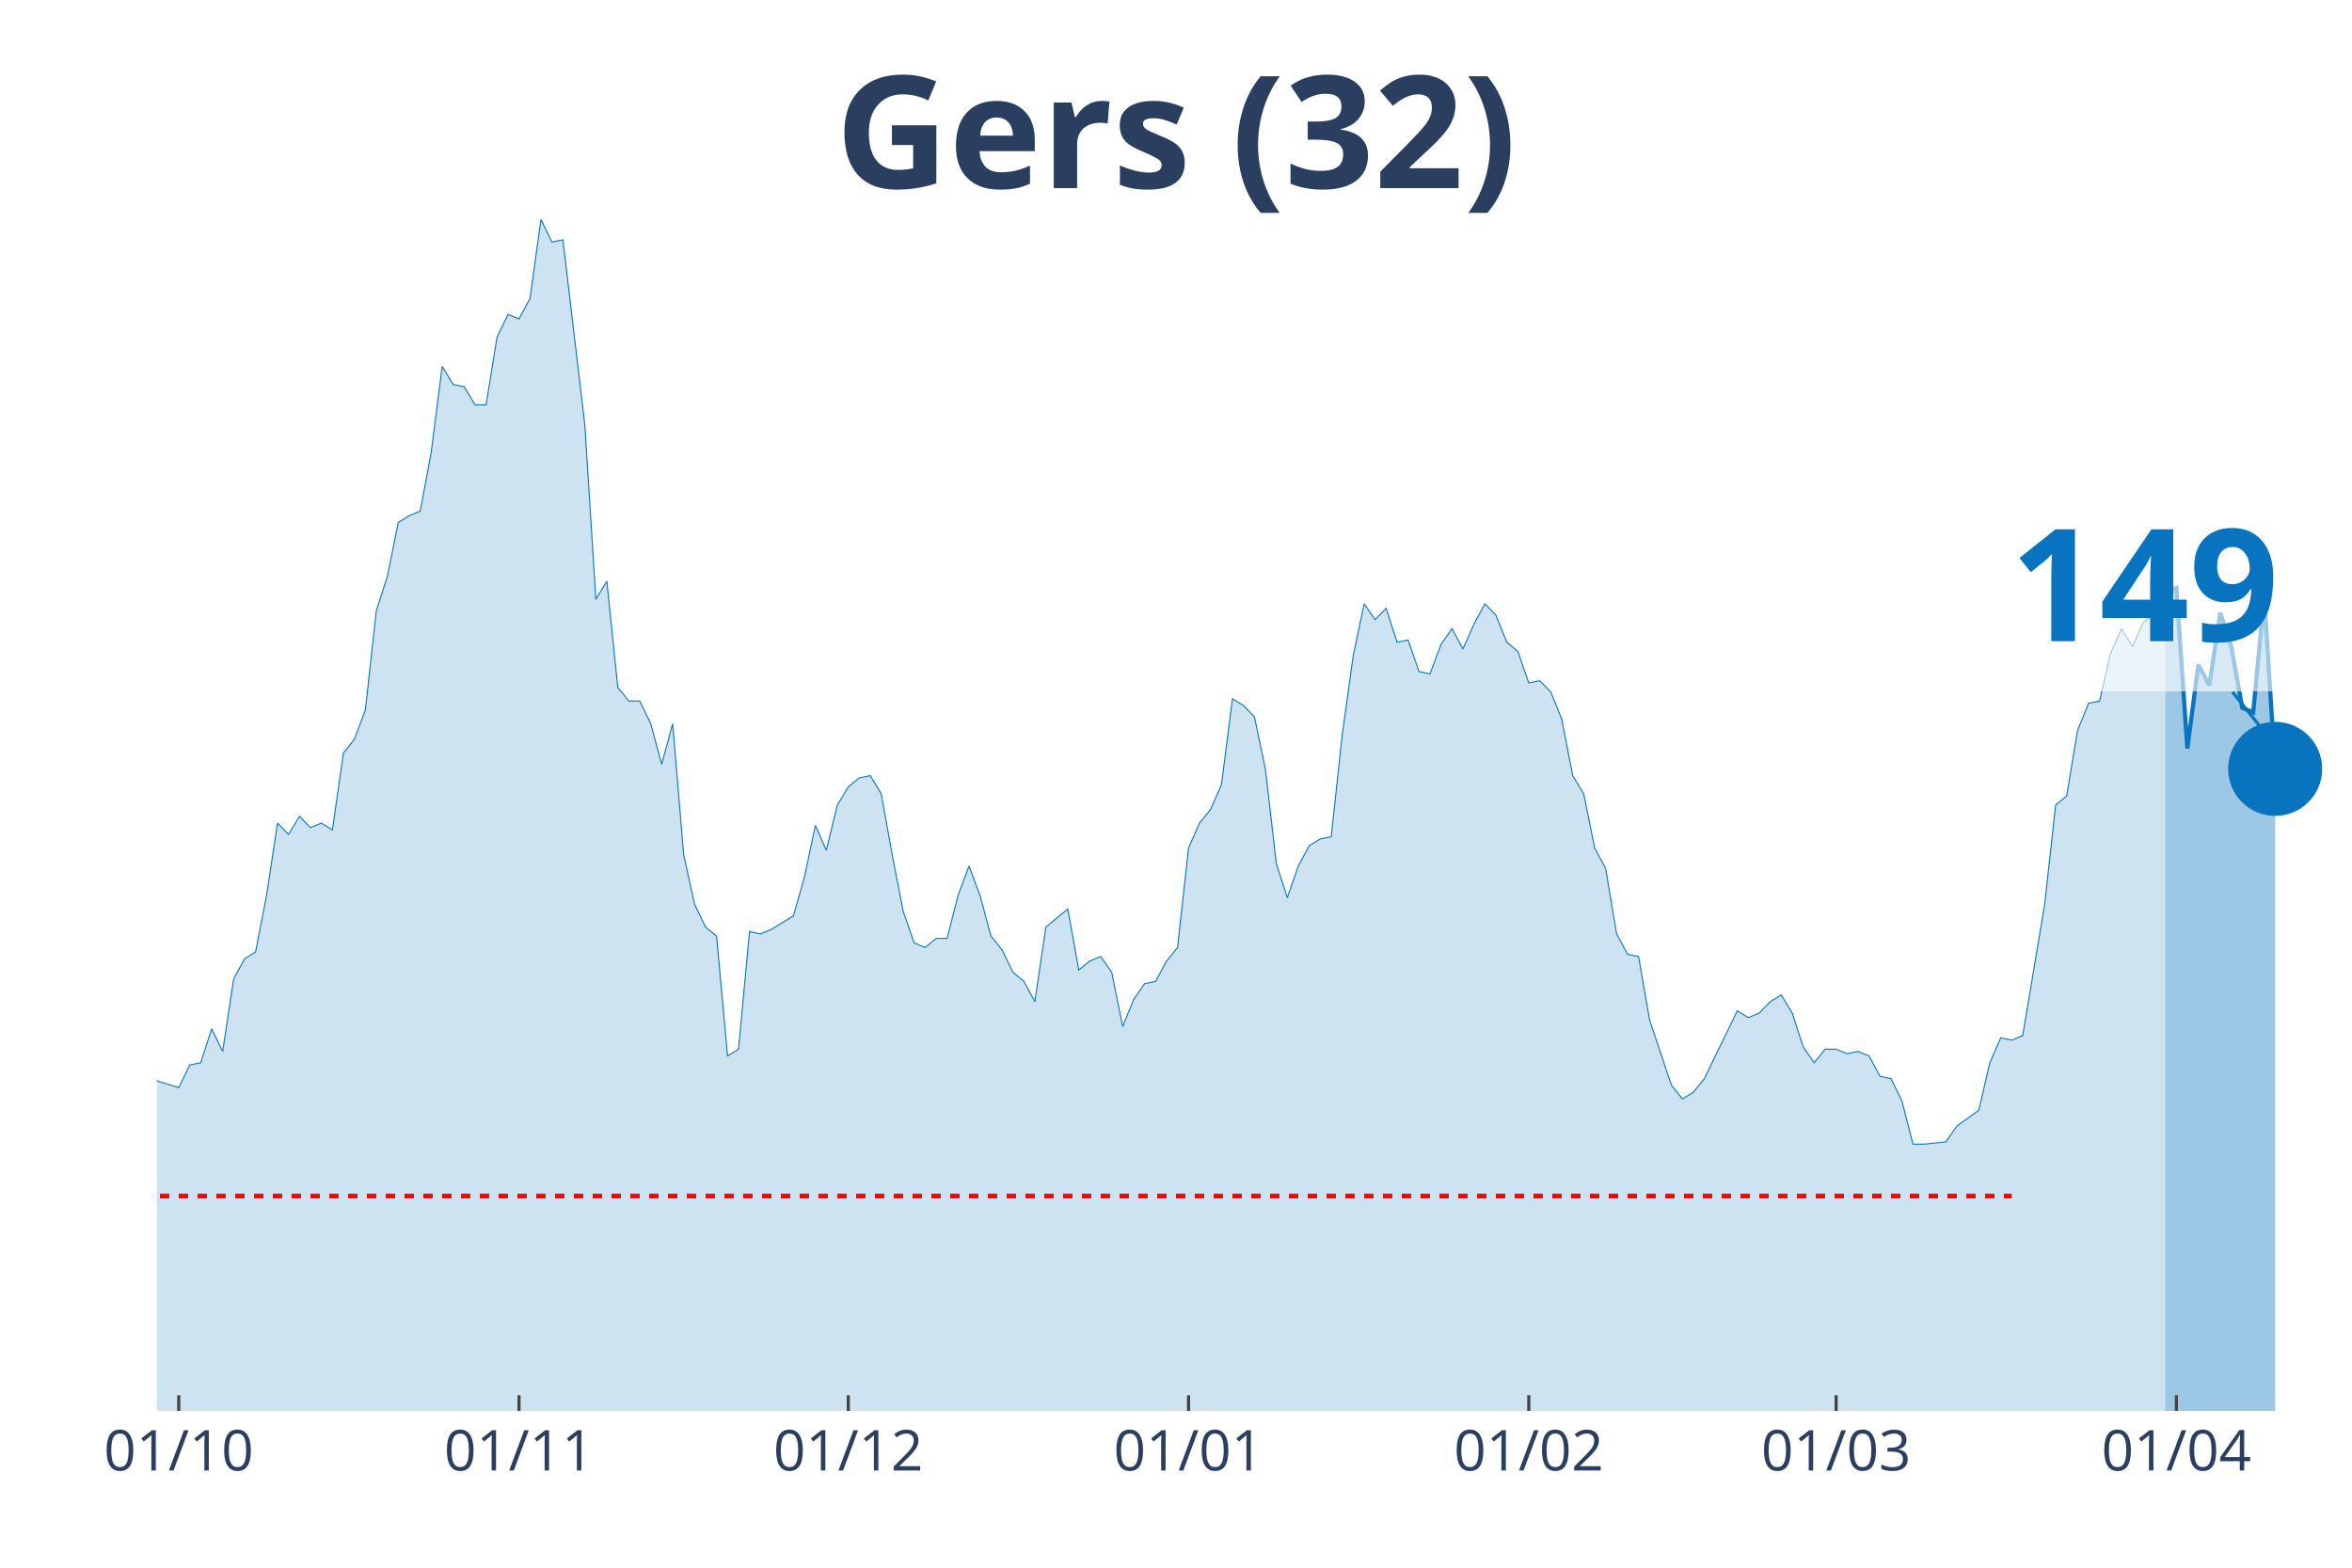
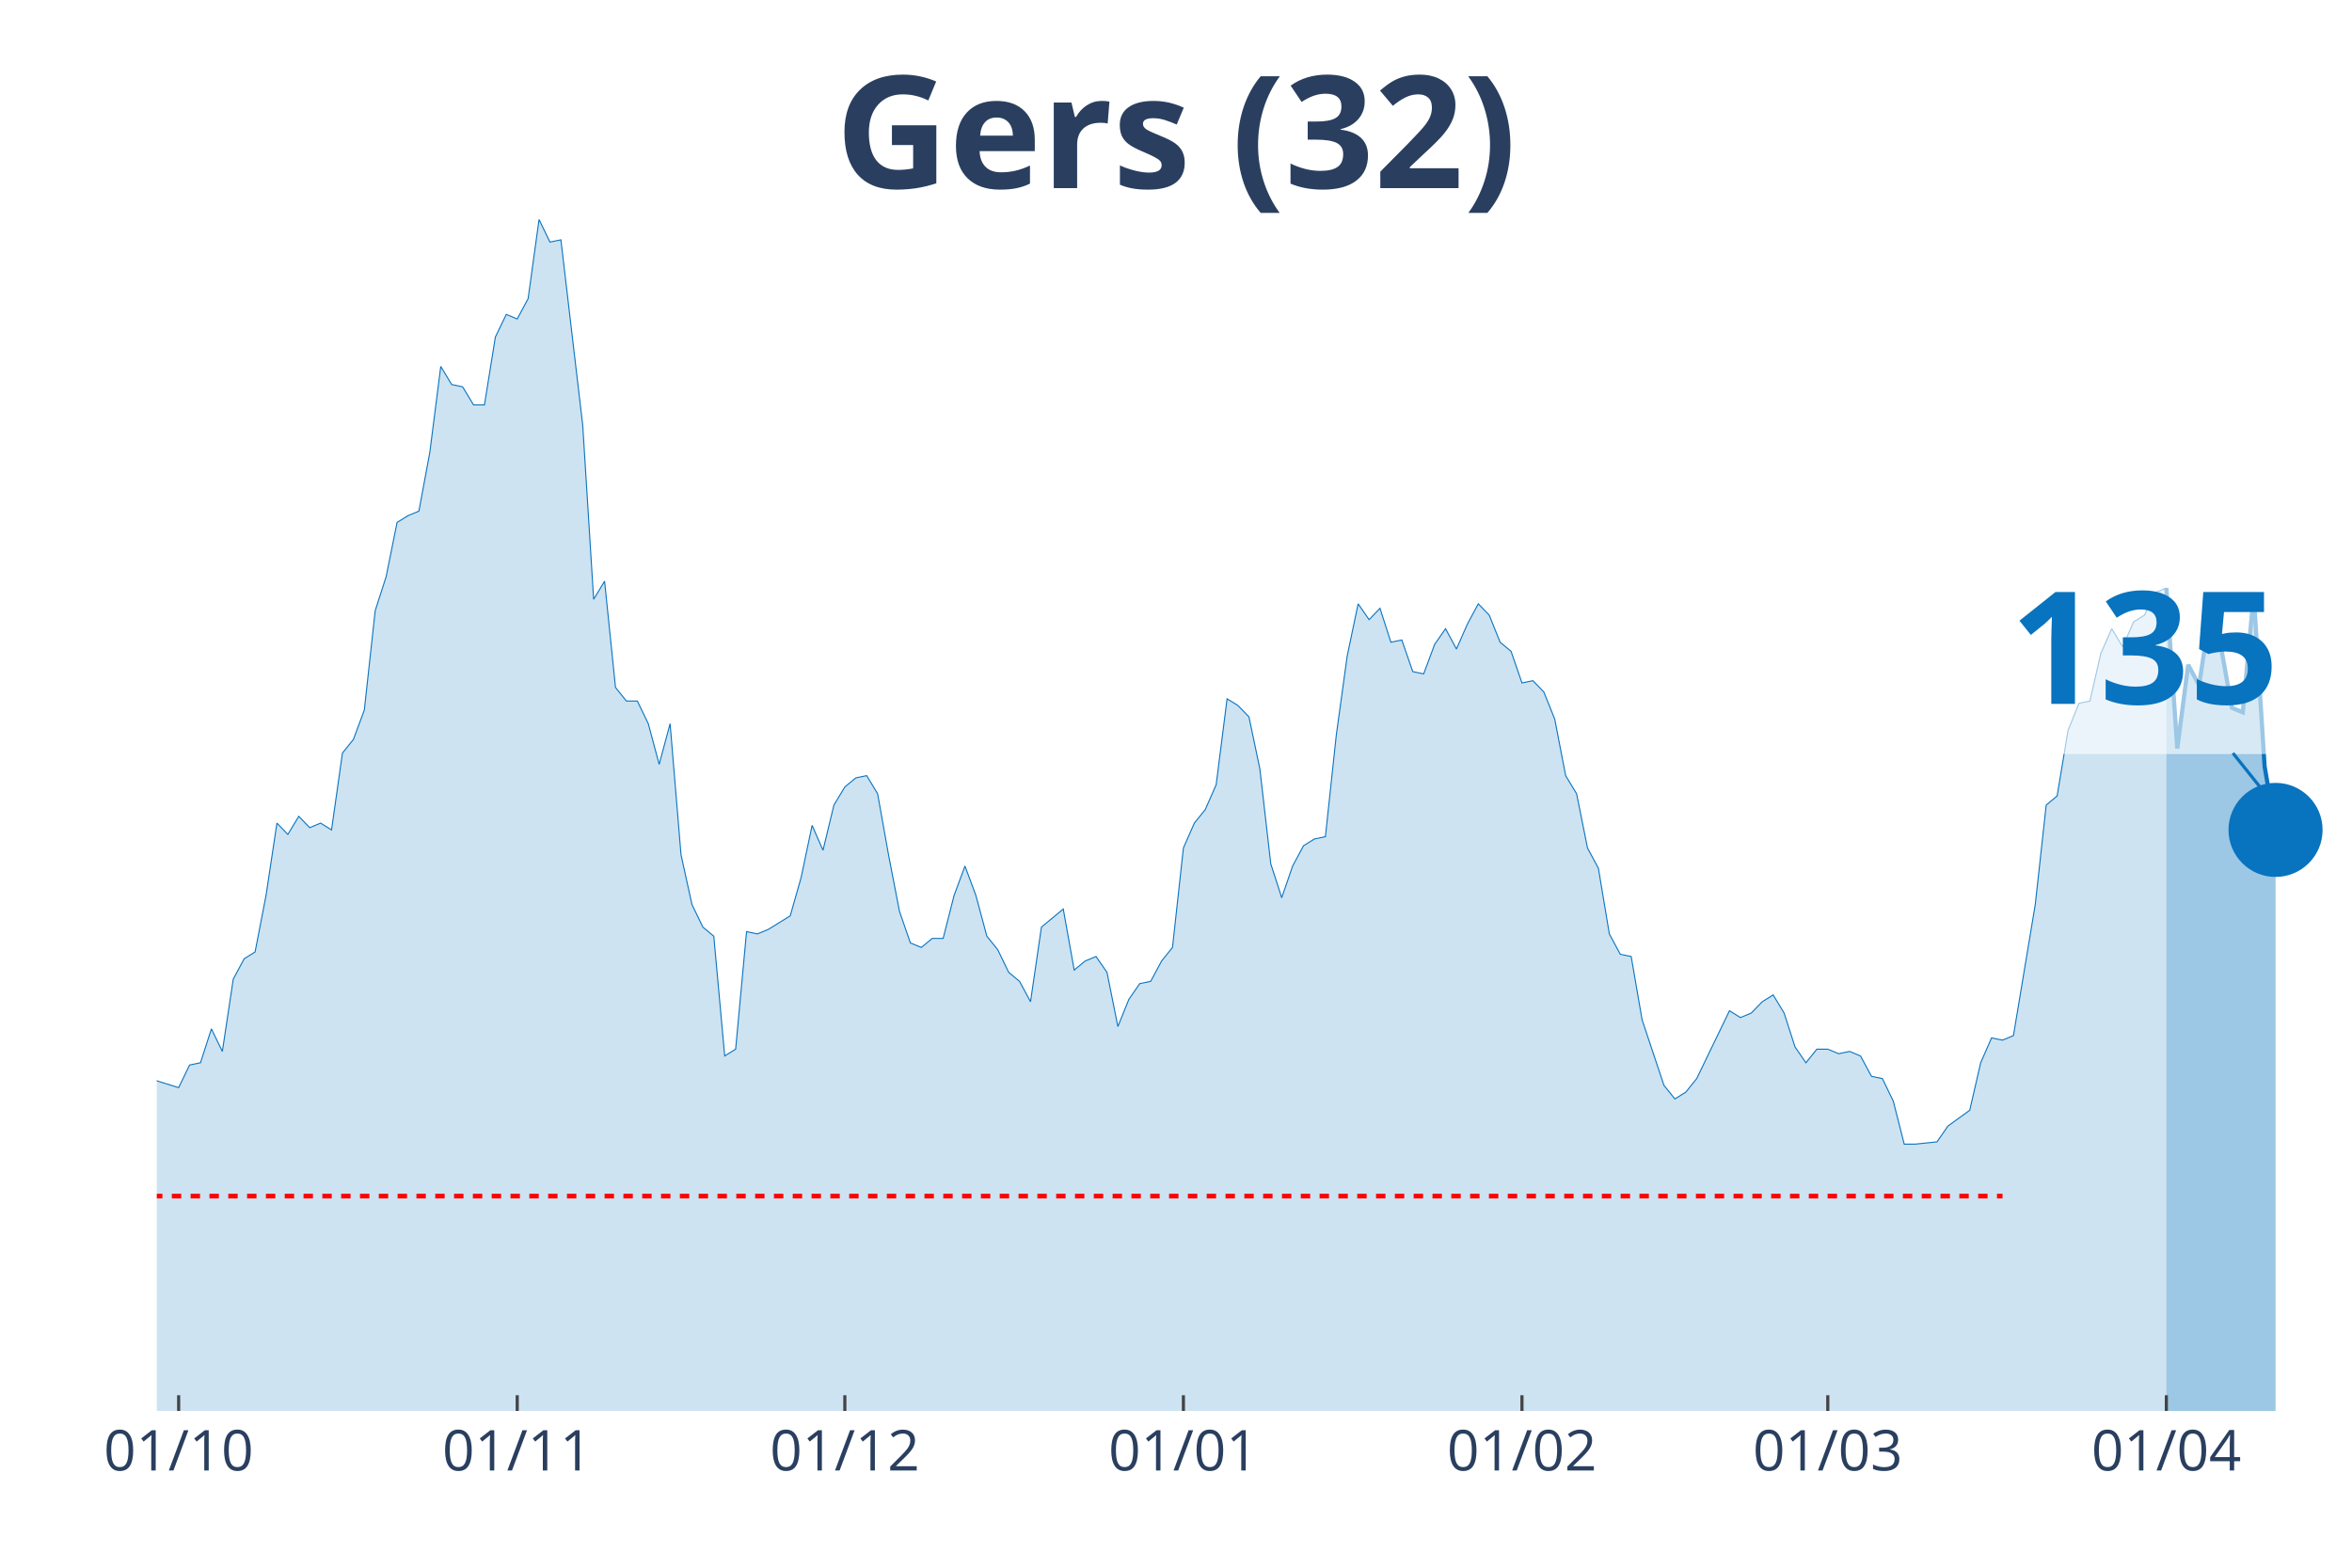
<svg xmlns="http://www.w3.org/2000/svg" class="main-svg" width="1125" height="750" style="" viewBox="0 0 750 500">
  <rect x="0" y="0" width="750" height="500" style="fill: rgb(0, 0, 0); fill-opacity: 0;" />
-   <defs id="defs-73c4ef">
+   <defs id="defs-d249bc">
    <g class="clips">
-       <clipPath id="clip73c4efxyplot" class="plotclip">
+       <clipPath id="clipd249bcxyplot" class="plotclip">
        <rect width="700" height="380" />
      </clipPath>
-       <clipPath class="axesclip" id="clip73c4efx">
+       <clipPath class="axesclip" id="clipd249bcx">
        <rect x="50" y="0" width="700" height="500" />
      </clipPath>
-       <clipPath class="axesclip" id="clip73c4efy">
+       <clipPath class="axesclip" id="clipd249bcy">
        <rect x="0" y="70" width="750" height="380" />
      </clipPath>
-       <clipPath class="axesclip" id="clip73c4efxy">
+       <clipPath class="axesclip" id="clipd249bcxy">
        <rect x="50" y="70" width="700" height="380" />
      </clipPath>
    </g>
    <g class="gradients" />
  </defs>
  <g class="bglayer">
    <rect class="bg" x="50" y="70" width="700" height="380" style="fill: rgb(0, 0, 0); fill-opacity: 0; stroke-width: 0;" />
  </g>
  <g class="layer-below">
    <g class="imagelayer" />
    <g class="shapelayer" />
  </g>
  <g class="cartesianlayer">
    <g class="subplot xy">
      <g class="layer-subplot">
        <g class="shapelayer" />
        <g class="imagelayer" />
      </g>
      <g class="gridlayer">
        <g class="x">
-           <path class="xgrid crisp" transform="translate(57,0)" d="M0,70v380" style="stroke: rgb(255, 255, 255); stroke-opacity: 1; stroke-width: 1px;" />
-           <path class="xgrid crisp" transform="translate(165.5,0)" d="M0,70v380" style="stroke: rgb(255, 255, 255); stroke-opacity: 1; stroke-width: 1px;" />
-           <path class="xgrid crisp" transform="translate(270.5,0)" d="M0,70v380" style="stroke: rgb(255, 255, 255); stroke-opacity: 1; stroke-width: 1px;" />
-           <path class="xgrid crisp" transform="translate(379,0)" d="M0,70v380" style="stroke: rgb(255, 255, 255); stroke-opacity: 1; stroke-width: 1px;" />
-           <path class="xgrid crisp" transform="translate(487.5,0)" d="M0,70v380" style="stroke: rgb(255, 255, 255); stroke-opacity: 1; stroke-width: 1px;" />
-           <path class="xgrid crisp" transform="translate(585.5,0)" d="M0,70v380" style="stroke: rgb(255, 255, 255); stroke-opacity: 1; stroke-width: 1px;" />
-           <path class="xgrid crisp" transform="translate(694,0)" d="M0,70v380" style="stroke: rgb(255, 255, 255); stroke-opacity: 1; stroke-width: 1px;" />
+           <path class="xgrid crisp" transform="translate(56.97,0)" d="M0,70v380" style="stroke: rgb(255, 255, 255); stroke-opacity: 1; stroke-width: 1px;" />
+           <path class="xgrid crisp" transform="translate(164.93,0)" d="M0,70v380" style="stroke: rgb(255, 255, 255); stroke-opacity: 1; stroke-width: 1px;" />
+           <path class="xgrid crisp" transform="translate(269.4,0)" d="M0,70v380" style="stroke: rgb(255, 255, 255); stroke-opacity: 1; stroke-width: 1px;" />
+           <path class="xgrid crisp" transform="translate(377.36,0)" d="M0,70v380" style="stroke: rgb(255, 255, 255); stroke-opacity: 1; stroke-width: 1px;" />
+           <path class="xgrid crisp" transform="translate(485.32,0)" d="M0,70v380" style="stroke: rgb(255, 255, 255); stroke-opacity: 1; stroke-width: 1px;" />
+           <path class="xgrid crisp" transform="translate(582.84,0)" d="M0,70v380" style="stroke: rgb(255, 255, 255); stroke-opacity: 1; stroke-width: 1px;" />
+           <path class="xgrid crisp" transform="translate(690.8,0)" d="M0,70v380" style="stroke: rgb(255, 255, 255); stroke-opacity: 1; stroke-width: 1px;" />
        </g>
        <g class="y" />
      </g>
      <g class="zerolinelayer" />
      <path class="xlines-below" />
      <path class="ylines-below" />
      <g class="overlines-below" />
      <g class="xaxislayer-below" />
      <g class="yaxislayer-below" />
      <g class="overaxes-below" />
-       <g class="plot" transform="translate(50, 70)" clip-path="url('#clip73c4efxyplot')">
+       <g class="plot" transform="translate(50, 70)" clip-path="url('#clipd249bcxyplot')">
        <g class="scatterlayer mlayer">
-           <g class="trace scatter trace309e3f" style="stroke-miterlimit: 2;">
+           <g class="trace scatter trace11c282" style="stroke-miterlimit: 2;">
            <g class="fills">
              <g>
-                 <path class="js-fill" d="M640.5,380L-476,380L-476,351.16L-462,354.04L-458.5,354.76L-451.5,374.23L-448,372.07L-437.5,363.42L-434,364.14L-420,372.07L-416.5,378.56L-388.5,377.12L-385,377.12L-262.5,378.56L-259,376.39L-252,374.23L-248.5,374.23L-234.5,377.12L-231,375.67L-217,372.79L-213.5,372.79L-210,372.79L-206.5,376.39L-189,377.12L-185.5,372.07L-175,365.58L-171.5,364.14L-164.5,362.69L-161,367.02L-150.5,354.76L-147,352.6L-140,351.16L-136.5,346.83L-133,350.44L-129.5,348.99L-126,349.72L-122.5,325.2L-112,322.31L-108.5,316.55L-105,317.27L-101.5,308.61L-98,324.48L-94.5,325.2L-91,324.48L-87.5,310.78L-84,297.8L-80.5,276.17L-73.5,257.42L-70,255.98L-66.5,255.26L-63,251.65L-59.5,255.26L-56,227.13L-52.5,224.25L-49,224.25L-45.5,224.97L-42,224.25L-38.5,207.67L-35,209.83L-31.5,255.26L-28,255.98L-24.5,256.7L-21,255.26L-17.5,256.7L-14,275.45L-10.5,278.33L-7,271.84L-3.5,266.79L0,274.72L7,276.89L10.5,269.68L14,268.96L17.5,258.14L21,265.35L24.5,242.28L28,235.79L31.5,233.62L35,215.6L38.5,192.52L42,196.13L45.5,190.36L49,193.97L52.5,192.52L56,194.69L59.5,170.17L63,165.84L66.5,156.47L70,124.74L73.5,113.93L77,96.62L80.5,94.46L84,93.02L87.5,74.27L91,46.87L94.5,52.64L98,53.36L101.5,59.13L105,59.13L108.5,37.5L112,30.28L115.5,31.73L119,25.24L122.5,0L126,7.21L129.5,6.49L136.5,65.62L140,121.14L143.5,115.37L147,149.26L150.5,153.59L154,153.59L157.5,160.8L161,173.78L164.5,160.8L168,202.62L171.5,218.48L175,225.69L178.5,228.58L182,266.79L185.5,264.63L189,227.13L192.5,227.86L196,226.41L203,222.09L206.5,209.83L210,193.24L213.5,201.18L217,186.76L220.5,180.99L224,178.1L227.5,177.38L231,183.15L234.5,202.62L238,220.65L241.5,230.74L245,232.18L248.5,229.3L252,229.3L255.5,215.6L259,206.22L262.5,215.6L266,228.58L269.5,232.9L273,240.11L276.5,243L280,249.49L283.5,225.69L290.5,219.92L294,239.39L297.5,236.51L301,235.07L304.5,240.11L308,257.42L311.5,248.77L315,243.72L318.5,243L322,236.51L325.5,232.18L329,200.46L332.5,192.52L336,188.2L339.5,180.27L343,152.87L346.5,155.03L350,158.63L353.5,175.22L357,205.5L360.5,216.32L364,206.22L367.5,199.73L371,197.57L374.5,196.85L378,164.4L381.5,139.17L385,122.58L388.5,127.63L392,124.02L395.5,134.84L399,134.12L402.5,144.21L406,144.93L409.5,135.56L413,130.51L416.5,137L420,129.07L423.5,122.58L427,126.19L430.5,134.84L434,137.72L437.5,147.82L441,147.1L444.5,150.7L448,159.35L451.5,177.38L455,183.15L458.5,200.46L462,206.94L465.5,227.86L469,234.35L472.5,235.07L476,255.26L483,276.17L486.5,280.49L490,278.33L493.5,274L504,252.37L507.5,254.54L511,253.09L514.5,249.49L518,247.32L521.5,253.09L525,263.91L528.5,268.96L532,264.63L535.5,264.63L539,266.07L542.5,265.35L546,266.79L549.5,273.28L553,274L556.5,281.21L560,294.91L563.5,294.91L570.5,294.19L574,289.15L581,284.1L584.5,268.96L588,261.02L591.5,261.75L595,260.3L598.5,239.39L602,218.48L605.5,186.76L609,183.87L612.5,162.96L616,154.31L619.5,153.59L623,138.44L626.5,130.51L630,136.28L633.5,128.35L637,126.19L640.5,118.98" style="fill: rgb(8, 115, 191); fill-opacity: 0.2; stroke-width: 0;" />
+                 <path class="js-fill" d="M640.8,380L-473.63,380L-473.63,351.16L-459.7,354.04L-456.22,354.76L-449.25,374.23L-445.77,372.07L-435.32,363.42L-431.84,364.14L-417.91,372.07L-414.43,378.56L-386.57,377.12L-383.08,377.12L-261.19,378.56L-257.71,376.39L-250.75,374.23L-247.26,374.23L-233.33,377.12L-229.85,375.67L-215.92,372.79L-212.44,372.79L-208.96,372.79L-205.47,376.39L-188.06,377.12L-184.58,372.07L-174.13,365.58L-170.65,364.14L-163.68,362.69L-160.2,367.02L-149.75,354.76L-146.27,352.6L-139.3,351.16L-135.82,346.83L-132.34,350.44L-128.86,348.99L-125.37,349.72L-121.89,325.2L-111.44,322.31L-107.96,316.55L-104.48,317.27L-101,308.61L-97.51,324.48L-94.03,325.2L-90.55,324.48L-87.06,310.78L-83.58,297.8L-80.1,276.17L-73.13,257.42L-69.65,255.98L-66.17,255.26L-62.69,251.65L-59.2,255.26L-55.72,227.13L-52.24,224.25L-48.76,224.25L-45.27,224.97L-41.79,224.25L-38.31,207.67L-34.83,209.83L-31.34,255.26L-27.86,255.98L-24.38,256.7L-20.9,255.26L-17.41,256.7L-13.93,275.45L-10.45,278.33L-6.97,271.84L-3.48,266.79L0,274.72L6.97,276.89L10.45,269.68L13.93,268.96L17.41,258.14L20.9,265.35L24.38,242.28L27.86,235.79L31.34,233.62L34.83,215.6L38.31,192.52L41.79,196.13L45.27,190.36L48.76,193.97L52.24,192.52L55.72,194.69L59.2,170.17L62.69,165.84L66.17,156.47L69.65,124.74L73.13,113.93L76.62,96.62L80.1,94.46L83.58,93.02L87.06,74.27L90.55,46.87L94.03,52.64L97.51,53.36L101,59.13L104.48,59.13L107.96,37.5L111.44,30.28L114.93,31.73L118.41,25.24L121.89,0L125.37,7.21L128.86,6.49L135.82,65.62L139.3,121.14L142.79,115.37L146.27,149.26L149.75,153.59L153.23,153.59L156.72,160.8L160.2,173.78L163.68,160.8L167.16,202.62L170.65,218.48L174.13,225.69L177.61,228.58L181.09,266.79L184.58,264.63L188.06,227.13L191.54,227.86L195.02,226.41L201.99,222.09L205.47,209.83L208.96,193.24L212.44,201.18L215.92,186.76L219.4,180.99L222.89,178.1L226.37,177.38L229.85,183.15L233.33,202.62L236.82,220.65L240.3,230.74L243.78,232.18L247.26,229.3L250.75,229.3L254.23,215.6L257.71,206.22L261.19,215.6L264.68,228.58L268.16,232.9L271.64,240.11L275.12,243L278.61,249.49L282.09,225.69L289.05,219.92L292.54,239.39L296.02,236.51L299.5,235.07L302.99,240.11L306.47,257.42L309.95,248.77L313.43,243.72L316.92,243L320.4,236.51L323.88,232.18L327.36,200.46L330.85,192.52L334.33,188.2L337.81,180.27L341.29,152.87L344.78,155.03L348.26,158.63L351.74,175.22L355.22,205.5L358.71,216.32L362.19,206.22L365.67,199.73L369.15,197.57L372.64,196.85L376.12,164.4L379.6,139.17L383.08,122.58L386.57,127.63L390.05,124.02L393.53,134.84L397.01,134.12L400.5,144.21L403.98,144.93L407.46,135.56L410.95,130.51L414.43,137L417.91,129.07L421.39,122.58L424.88,126.19L428.36,134.84L431.84,137.72L435.32,147.82L438.81,147.1L442.29,150.7L445.77,159.35L449.25,177.38L452.74,183.15L456.22,200.46L459.7,206.94L463.18,227.86L466.67,234.35L470.15,235.07L473.63,255.26L480.6,276.17L484.08,280.49L487.56,278.33L491.04,274L501.49,252.37L504.98,254.54L508.46,253.09L511.94,249.49L515.42,247.32L518.91,253.09L522.39,263.91L525.87,268.96L529.35,264.63L532.84,264.63L536.32,266.07L539.8,265.35L543.28,266.79L546.77,273.28L550.25,274L553.73,281.21L557.21,294.91L560.7,294.91L567.66,294.19L571.14,289.15L578.11,284.1L581.59,268.96L585.07,261.02L588.56,261.75L592.04,260.3L595.52,239.39L599,218.48L602.49,186.76L605.97,183.87L609.45,162.96L612.94,154.31L616.42,153.59L619.9,138.44L623.38,130.51L626.87,136.28L630.35,128.35L633.83,126.19L637.31,118.98L640.8,117.53" style="fill: rgb(8, 115, 191); fill-opacity: 0.2; stroke-width: 0;" />
              </g>
            </g>
            <g class="errorbars" />
            <g class="lines">
-               <path class="js-line" d="M-476,351.16L-462,354.04L-458.5,354.76L-451.5,374.23L-448,372.07L-437.5,363.42L-434,364.14L-420,372.07L-416.5,378.56L-388.5,377.12L-385,377.12L-262.5,378.56L-259,376.39L-252,374.23L-248.5,374.23L-234.5,377.12L-231,375.67L-217,372.79L-213.5,372.79L-210,372.79L-206.5,376.39L-189,377.12L-185.5,372.07L-175,365.58L-171.5,364.14L-164.5,362.69L-161,367.02L-150.5,354.76L-147,352.6L-140,351.16L-136.5,346.83L-133,350.44L-129.5,348.99L-126,349.72L-122.5,325.2L-112,322.31L-108.5,316.55L-105,317.27L-101.5,308.61L-98,324.48L-94.5,325.2L-91,324.48L-87.5,310.78L-84,297.8L-80.5,276.17L-73.5,257.42L-70,255.98L-66.5,255.26L-63,251.65L-59.5,255.26L-56,227.13L-52.5,224.25L-49,224.25L-45.5,224.97L-42,224.25L-38.5,207.67L-35,209.83L-31.5,255.26L-28,255.98L-24.5,256.7L-21,255.26L-17.5,256.7L-14,275.45L-10.5,278.33L-7,271.84L-3.5,266.79L0,274.72L7,276.89L10.5,269.68L14,268.96L17.5,258.14L21,265.35L24.5,242.28L28,235.79L31.5,233.62L35,215.6L38.5,192.52L42,196.13L45.5,190.36L49,193.97L52.5,192.52L56,194.69L59.5,170.17L63,165.84L66.5,156.47L70,124.74L73.5,113.93L77,96.62L80.5,94.46L84,93.02L87.5,74.27L91,46.87L94.5,52.64L98,53.36L101.5,59.13L105,59.13L108.5,37.5L112,30.28L115.5,31.73L119,25.24L122.5,0L126,7.21L129.5,6.49L136.5,65.62L140,121.14L143.5,115.37L147,149.26L150.5,153.59L154,153.59L157.5,160.8L161,173.78L164.5,160.8L168,202.62L171.5,218.48L175,225.69L178.5,228.58L182,266.79L185.5,264.63L189,227.13L192.5,227.86L196,226.41L203,222.09L206.5,209.83L210,193.24L213.5,201.18L217,186.76L220.5,180.99L224,178.1L227.5,177.38L231,183.15L234.5,202.62L238,220.65L241.5,230.74L245,232.18L248.5,229.3L252,229.3L255.5,215.6L259,206.22L262.5,215.6L266,228.58L269.5,232.9L273,240.11L276.5,243L280,249.49L283.5,225.69L290.5,219.92L294,239.39L297.5,236.51L301,235.07L304.5,240.11L308,257.42L311.5,248.77L315,243.72L318.5,243L322,236.51L325.5,232.18L329,200.46L332.5,192.52L336,188.2L339.5,180.27L343,152.87L346.5,155.03L350,158.63L353.5,175.22L357,205.5L360.5,216.32L364,206.22L367.5,199.73L371,197.57L374.5,196.85L378,164.4L381.5,139.17L385,122.58L388.5,127.63L392,124.02L395.5,134.84L399,134.12L402.5,144.21L406,144.93L409.5,135.56L413,130.51L416.5,137L420,129.07L423.5,122.58L427,126.19L430.5,134.84L434,137.72L437.5,147.82L441,147.1L444.5,150.7L448,159.35L451.5,177.38L455,183.15L458.5,200.46L462,206.94L465.5,227.86L469,234.35L472.5,235.07L476,255.26L483,276.17L486.5,280.49L490,278.33L493.5,274L504,252.37L507.5,254.54L511,253.09L514.5,249.49L518,247.32L521.5,253.09L525,263.91L528.5,268.96L532,264.63L535.5,264.63L539,266.07L542.5,265.35L546,266.79L549.5,273.28L553,274L556.5,281.21L560,294.91L563.5,294.91L570.5,294.19L574,289.15L581,284.1L584.5,268.96L588,261.02L591.5,261.75L595,260.3L598.5,239.39L602,218.48L605.5,186.76L609,183.87L612.5,162.96L616,154.31L619.5,153.59L623,138.44L626.5,130.51L630,136.28L633.5,128.35L637,126.19L640.5,118.98" style="vector-effect: non-scaling-stroke; fill: none; stroke: rgb(8, 115, 191); stroke-opacity: 1; stroke-width: 0.5px; opacity: 1;" />
+               <path class="js-line" d="M-473.63,351.16L-459.7,354.04L-456.22,354.76L-449.25,374.23L-445.77,372.07L-435.32,363.42L-431.84,364.14L-417.91,372.07L-414.43,378.56L-386.57,377.12L-383.08,377.12L-261.19,378.56L-257.71,376.39L-250.75,374.23L-247.26,374.23L-233.33,377.12L-229.85,375.67L-215.92,372.79L-212.44,372.79L-208.96,372.79L-205.47,376.39L-188.06,377.12L-184.58,372.07L-174.13,365.58L-170.65,364.14L-163.68,362.69L-160.2,367.02L-149.75,354.76L-146.27,352.6L-139.3,351.16L-135.82,346.83L-132.34,350.44L-128.86,348.99L-125.37,349.72L-121.89,325.2L-111.44,322.31L-107.96,316.55L-104.48,317.27L-101,308.61L-97.51,324.48L-94.03,325.2L-90.55,324.48L-87.06,310.78L-83.58,297.8L-80.1,276.17L-73.13,257.42L-69.65,255.98L-66.17,255.26L-62.69,251.65L-59.2,255.26L-55.72,227.13L-52.24,224.25L-48.76,224.25L-45.27,224.97L-41.79,224.25L-38.31,207.67L-34.83,209.83L-31.34,255.26L-27.86,255.98L-24.38,256.7L-20.9,255.26L-17.41,256.7L-13.93,275.45L-10.45,278.33L-6.97,271.84L-3.48,266.79L0,274.72L6.97,276.89L10.45,269.68L13.93,268.96L17.41,258.14L20.9,265.35L24.38,242.28L27.86,235.79L31.34,233.62L34.83,215.6L38.31,192.52L41.79,196.13L45.27,190.36L48.76,193.97L52.24,192.52L55.72,194.69L59.2,170.17L62.69,165.84L66.17,156.47L69.65,124.74L73.13,113.93L76.62,96.62L80.1,94.46L83.58,93.02L87.06,74.27L90.55,46.87L94.03,52.64L97.51,53.36L101,59.13L104.48,59.13L107.96,37.5L111.44,30.28L114.93,31.73L118.41,25.24L121.89,0L125.37,7.21L128.86,6.49L135.82,65.62L139.3,121.14L142.79,115.37L146.27,149.26L149.75,153.59L153.23,153.59L156.72,160.8L160.2,173.78L163.68,160.8L167.16,202.62L170.65,218.48L174.13,225.69L177.61,228.58L181.09,266.79L184.58,264.63L188.06,227.13L191.54,227.86L195.02,226.41L201.99,222.09L205.47,209.83L208.96,193.24L212.44,201.18L215.92,186.76L219.4,180.99L222.89,178.1L226.37,177.38L229.85,183.15L233.33,202.62L236.82,220.65L240.3,230.74L243.78,232.18L247.26,229.3L250.75,229.3L254.23,215.6L257.71,206.22L261.19,215.6L264.68,228.58L268.16,232.9L271.64,240.11L275.12,243L278.61,249.49L282.09,225.69L289.05,219.92L292.54,239.39L296.02,236.51L299.5,235.07L302.99,240.11L306.47,257.42L309.95,248.77L313.43,243.72L316.92,243L320.4,236.51L323.88,232.18L327.36,200.46L330.85,192.52L334.33,188.2L337.81,180.27L341.29,152.87L344.78,155.03L348.26,158.63L351.74,175.22L355.22,205.5L358.71,216.32L362.19,206.22L365.67,199.73L369.15,197.57L372.64,196.85L376.12,164.4L379.6,139.17L383.08,122.58L386.57,127.63L390.05,124.02L393.53,134.84L397.01,134.12L400.5,144.21L403.98,144.93L407.46,135.56L410.95,130.51L414.43,137L417.91,129.07L421.39,122.58L424.88,126.19L428.36,134.84L431.84,137.72L435.32,147.82L438.81,147.1L442.29,150.7L445.77,159.35L449.25,177.38L452.74,183.15L456.22,200.46L459.7,206.94L463.18,227.86L466.67,234.35L470.15,235.07L473.63,255.26L480.6,276.17L484.08,280.49L487.56,278.33L491.04,274L501.49,252.37L504.98,254.54L508.46,253.09L511.94,249.49L515.42,247.32L518.91,253.09L522.39,263.91L525.87,268.96L529.35,264.63L532.84,264.63L536.32,266.07L539.8,265.35L543.28,266.79L546.77,273.28L550.25,274L553.73,281.21L557.21,294.91L560.7,294.91L567.66,294.19L571.14,289.15L578.11,284.1L581.59,268.96L585.07,261.02L588.56,261.75L592.04,260.3L595.52,239.39L599,218.48L602.49,186.76L605.97,183.87L609.45,162.96L612.94,154.31L616.42,153.59L619.9,138.44L623.38,130.51L626.87,136.28L630.35,128.35L633.83,126.19L637.31,118.98L640.8,117.53" style="vector-effect: non-scaling-stroke; fill: none; stroke: rgb(8, 115, 191); stroke-opacity: 1; stroke-width: 0.5px; opacity: 1;" />
            </g>
            <g class="points" />
            <g class="text" />
          </g>
-           <g class="trace scatter traceed12e2" style="stroke-miterlimit: 2;">
+           <g class="trace scatter trace9565bb" style="stroke-miterlimit: 2;">
            <g class="fills">
              <g>
-                 <path class="js-fill" d="M675.5,380L640.5,380L640.5,118.98L644,117.53L647.5,168.73L651,142.05L654.5,148.54L658,125.46L661.5,136.28L665,155.75L668.5,157.19L672,120.42L675.5,175.22" style="fill: rgb(8, 115, 191); fill-opacity: 0.4; stroke-width: 0;" />
+                 <path class="js-fill" d="M675.62,380L640.8,380L640.8,117.53L644.28,168.73L647.76,142.05L651.24,148.54L654.73,125.46L658.21,136.28L661.69,155.75L665.17,157.19L668.66,119.7L672.14,174.5L675.62,194.69" style="fill: rgb(8, 115, 191); fill-opacity: 0.4; stroke-width: 0;" />
              </g>
            </g>
            <g class="errorbars" />
            <g class="lines">
-               <path class="js-line" d="M640.5,118.98L644,117.53L647.5,168.73L651,142.05L654.5,148.54L658,125.46L661.5,136.28L665,155.75L668.5,157.19L672,120.42L675.5,175.22" style="vector-effect: non-scaling-stroke; fill: none; stroke: rgb(8, 115, 191); stroke-opacity: 1; stroke-width: 2px; opacity: 1;" />
+               <path class="js-line" d="M640.8,117.53L644.28,168.73L647.76,142.05L651.24,148.54L654.73,125.46L658.21,136.28L661.69,155.75L665.17,157.19L668.66,119.7L672.14,174.5L675.62,194.69" style="vector-effect: non-scaling-stroke; fill: none; stroke: rgb(8, 115, 191); stroke-opacity: 1; stroke-width: 2px; opacity: 1;" />
            </g>
            <g class="points" />
            <g class="text" />
          </g>
-           <g class="trace scatter trace7882fe" style="stroke-miterlimit: 2; opacity: 1;">
+           <g class="trace scatter trace3690a3" style="stroke-miterlimit: 2; opacity: 1;">
            <g class="fills" />
            <g class="errorbars" />
            <g class="lines" />
            <g class="points">
-               <path class="point" transform="translate(675.5,175.22)" d="M15,0A15,15 0 1,1 0,-15A15,15 0 0,1 15,0Z" style="opacity: 1; stroke-width: 0px; fill: rgb(8, 115, 191); fill-opacity: 1;" />
+               <path class="point" transform="translate(675.62,194.69)" d="M15,0A15,15 0 1,1 0,-15A15,15 0 0,1 15,0Z" style="opacity: 1; stroke-width: 0px; fill: rgb(8, 115, 191); fill-opacity: 1;" />
            </g>
            <g class="text" />
          </g>
        </g>
      </g>
      <g class="overplot" />
      <path class="xlines-above crisp" style="fill: none; stroke-width: 1px; stroke: rgb(0, 0, 0); stroke-opacity: 0;" d="" />
      <path class="ylines-above crisp" style="fill: none;" d="M0,0" />
      <g class="overlines-above" />
      <g class="xaxislayer-above">
-         <path class="xtick ticks crisp" d="M0,450v-5" transform="translate(57,0)" style="stroke: rgb(68, 68, 68); stroke-opacity: 1; stroke-width: 1px;" />
-         <path class="xtick ticks crisp" d="M0,450v-5" transform="translate(165.5,0)" style="stroke: rgb(68, 68, 68); stroke-opacity: 1; stroke-width: 1px;" />
-         <path class="xtick ticks crisp" d="M0,450v-5" transform="translate(270.5,0)" style="stroke: rgb(68, 68, 68); stroke-opacity: 1; stroke-width: 1px;" />
-         <path class="xtick ticks crisp" d="M0,450v-5" transform="translate(379,0)" style="stroke: rgb(68, 68, 68); stroke-opacity: 1; stroke-width: 1px;" />
-         <path class="xtick ticks crisp" d="M0,450v-5" transform="translate(487.5,0)" style="stroke: rgb(68, 68, 68); stroke-opacity: 1; stroke-width: 1px;" />
-         <path class="xtick ticks crisp" d="M0,450v-5" transform="translate(585.5,0)" style="stroke: rgb(68, 68, 68); stroke-opacity: 1; stroke-width: 1px;" />
-         <path class="xtick ticks crisp" d="M0,450v-5" transform="translate(694,0)" style="stroke: rgb(68, 68, 68); stroke-opacity: 1; stroke-width: 1px;" />
+         <path class="xtick ticks crisp" d="M0,450v-5" transform="translate(56.97,0)" style="stroke: rgb(68, 68, 68); stroke-opacity: 1; stroke-width: 1px;" />
+         <path class="xtick ticks crisp" d="M0,450v-5" transform="translate(164.93,0)" style="stroke: rgb(68, 68, 68); stroke-opacity: 1; stroke-width: 1px;" />
+         <path class="xtick ticks crisp" d="M0,450v-5" transform="translate(269.4,0)" style="stroke: rgb(68, 68, 68); stroke-opacity: 1; stroke-width: 1px;" />
+         <path class="xtick ticks crisp" d="M0,450v-5" transform="translate(377.36,0)" style="stroke: rgb(68, 68, 68); stroke-opacity: 1; stroke-width: 1px;" />
+         <path class="xtick ticks crisp" d="M0,450v-5" transform="translate(485.32,0)" style="stroke: rgb(68, 68, 68); stroke-opacity: 1; stroke-width: 1px;" />
+         <path class="xtick ticks crisp" d="M0,450v-5" transform="translate(582.84,0)" style="stroke: rgb(68, 68, 68); stroke-opacity: 1; stroke-width: 1px;" />
+         <path class="xtick ticks crisp" d="M0,450v-5" transform="translate(690.8,0)" style="stroke: rgb(68, 68, 68); stroke-opacity: 1; stroke-width: 1px;" />
        <g class="xtick">
-           <text text-anchor="middle" x="0" y="469" transform="translate(57,0)" style="font-family: 'Open Sans', verdana, arial, sans-serif; font-size: 18px; fill: rgb(42, 63, 95); fill-opacity: 1; white-space: pre;">01/10</text>
+           <text text-anchor="middle" x="0" y="469" transform="translate(56.97,0)" style="font-family: 'Open Sans', verdana, arial, sans-serif; font-size: 18px; fill: rgb(42, 63, 95); fill-opacity: 1; white-space: pre;">01/10</text>
        </g>
        <g class="xtick">
-           <text text-anchor="middle" x="0" y="469" transform="translate(165.5,0)" style="font-family: 'Open Sans', verdana, arial, sans-serif; font-size: 18px; fill: rgb(42, 63, 95); fill-opacity: 1; white-space: pre;">01/11</text>
+           <text text-anchor="middle" x="0" y="469" transform="translate(164.93,0)" style="font-family: 'Open Sans', verdana, arial, sans-serif; font-size: 18px; fill: rgb(42, 63, 95); fill-opacity: 1; white-space: pre;">01/11</text>
        </g>
        <g class="xtick">
-           <text text-anchor="middle" x="0" y="469" transform="translate(270.5,0)" style="font-family: 'Open Sans', verdana, arial, sans-serif; font-size: 18px; fill: rgb(42, 63, 95); fill-opacity: 1; white-space: pre;">01/12</text>
+           <text text-anchor="middle" x="0" y="469" transform="translate(269.4,0)" style="font-family: 'Open Sans', verdana, arial, sans-serif; font-size: 18px; fill: rgb(42, 63, 95); fill-opacity: 1; white-space: pre;">01/12</text>
        </g>
        <g class="xtick">
-           <text text-anchor="middle" x="0" y="469" transform="translate(379,0)" style="font-family: 'Open Sans', verdana, arial, sans-serif; font-size: 18px; fill: rgb(42, 63, 95); fill-opacity: 1; white-space: pre;">01/01</text>
+           <text text-anchor="middle" x="0" y="469" transform="translate(377.36,0)" style="font-family: 'Open Sans', verdana, arial, sans-serif; font-size: 18px; fill: rgb(42, 63, 95); fill-opacity: 1; white-space: pre;">01/01</text>
        </g>
        <g class="xtick">
-           <text text-anchor="middle" x="0" y="469" transform="translate(487.5,0)" style="font-family: 'Open Sans', verdana, arial, sans-serif; font-size: 18px; fill: rgb(42, 63, 95); fill-opacity: 1; white-space: pre;">01/02</text>
+           <text text-anchor="middle" x="0" y="469" transform="translate(485.32,0)" style="font-family: 'Open Sans', verdana, arial, sans-serif; font-size: 18px; fill: rgb(42, 63, 95); fill-opacity: 1; white-space: pre;">01/02</text>
        </g>
        <g class="xtick">
-           <text text-anchor="middle" x="0" y="469" transform="translate(585.5,0)" style="font-family: 'Open Sans', verdana, arial, sans-serif; font-size: 18px; fill: rgb(42, 63, 95); fill-opacity: 1; white-space: pre;">01/03</text>
+           <text text-anchor="middle" x="0" y="469" transform="translate(582.84,0)" style="font-family: 'Open Sans', verdana, arial, sans-serif; font-size: 18px; fill: rgb(42, 63, 95); fill-opacity: 1; white-space: pre;">01/03</text>
        </g>
        <g class="xtick">
-           <text text-anchor="middle" x="0" y="469" transform="translate(694,0)" style="font-family: 'Open Sans', verdana, arial, sans-serif; font-size: 18px; fill: rgb(42, 63, 95); fill-opacity: 1; white-space: pre;">01/04</text>
+           <text text-anchor="middle" x="0" y="469" transform="translate(690.8,0)" style="font-family: 'Open Sans', verdana, arial, sans-serif; font-size: 18px; fill: rgb(42, 63, 95); fill-opacity: 1; white-space: pre;">01/04</text>
        </g>
      </g>
      <g class="yaxislayer-above" />
      <g class="overaxes-above" />
    </g>
  </g>
  <g class="polarlayer" />
  <g class="ternarylayer" />
  <g class="geolayer" />
  <g class="funnelarealayer" />
  <g class="pielayer" />
  <g class="treemaplayer" />
  <g class="sunburstlayer" />
  <g class="glimages" />
-   <defs id="topdefs-73c4ef">
+   <defs id="topdefs-d249bc">
    <g class="clips" />
  </defs>
  <g class="layer-above">
    <g class="imagelayer" />
    <g class="shapelayer">
-       <path data-index="0" fill-rule="evenodd" d="M-1917,381.48L641.5,381.48" clip-path="url('#clip73c4efxy')" style="opacity: 1; stroke: rgb(255, 0, 0); stroke-opacity: 1; fill: rgb(0, 0, 0); fill-opacity: 0; stroke-dasharray: 3px, 3px; stroke-width: 1.5px;" />
+       <path data-index="0" fill-rule="evenodd" d="M-1907.21,381.48L638.56,381.48" clip-path="url('#clipd249bcxy')" style="opacity: 1; stroke: rgb(255, 0, 0); stroke-opacity: 1; fill: rgb(0, 0, 0); fill-opacity: 0; stroke-dasharray: 3px, 3px; stroke-width: 1.5px;" />
    </g>
  </g>
  <g class="infolayer">
    <g class="g-gtitle">
      <text class="gtitle" x="375" y="25" text-anchor="middle" dy="0.7em" style="font-family: 'Open Sans', verdana, arial, sans-serif; font-size: 50px; fill: rgb(42, 63, 95); opacity: 1; font-weight: normal; white-space: pre;">
        <tspan style="font-weight:bold">Gers (32)</tspan>
      </text>
    </g>
    <g class="g-xtitle" />
    <g class="annotation" data-index="0" style="opacity: 1;">
-       <g class="annotation-text-g" transform="rotate(0,683.5,185.22)">
-         <g class="cursor-pointer" transform="translate(626, 149)">
+       <g class="annotation-text-g" transform="rotate(0,683.62,204.69)">
+         <g class="cursor-pointer" transform="translate(626, 169)">
          <rect class="bg" x="0.5" y="0.5" width="115" height="71" style="stroke-width: 1px; stroke: rgb(0, 0, 0); stroke-opacity: 0; fill: rgb(255, 255, 255); fill-opacity: 0.6;" />
          <text class="annotation-text" text-anchor="middle" x="57.812" y="55.5" style="font-family: 'Open Sans', verdana, arial, sans-serif; font-size: 50px; fill: rgb(8, 115, 191); fill-opacity: 1; white-space: pre;">
-             <tspan style="font-weight:bold">149 </tspan>
+             <tspan style="font-weight:bold">135 </tspan>
          </text>
        </g>
      </g>
      <g class="annotation-arrow-g" style="opacity: 1;">
-         <path d="M711.9,220.72L723.5,235.22" style="stroke-width: 1px; stroke: rgb(8, 115, 191); stroke-opacity: 1; stroke-dasharray: 0px, 0px, 18.569px, 18.569px;" />
+         <path d="M712.02,240.19L723.62,254.69" style="stroke-width: 1px; stroke: rgb(8, 115, 191); stroke-opacity: 1; stroke-dasharray: 0px, 0px, 18.569px, 18.569px;" />
      </g>
    </g>
  </g>
</svg>
